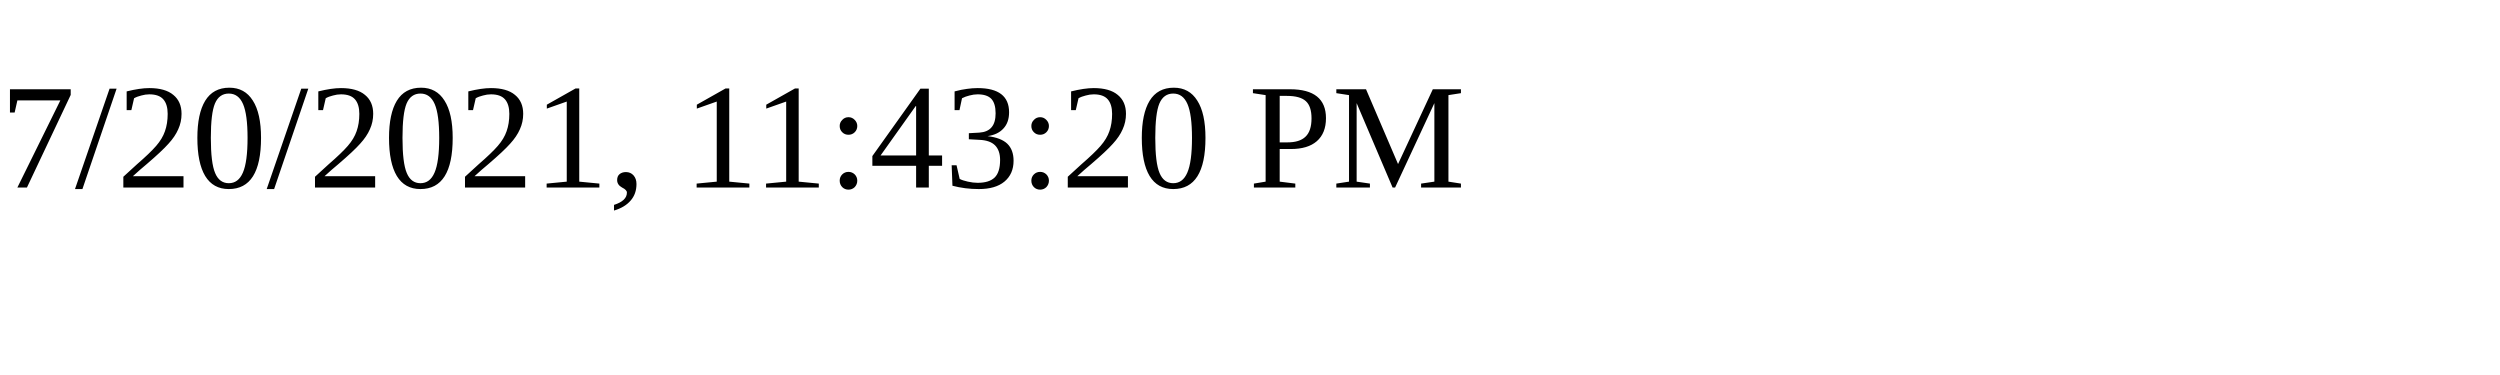
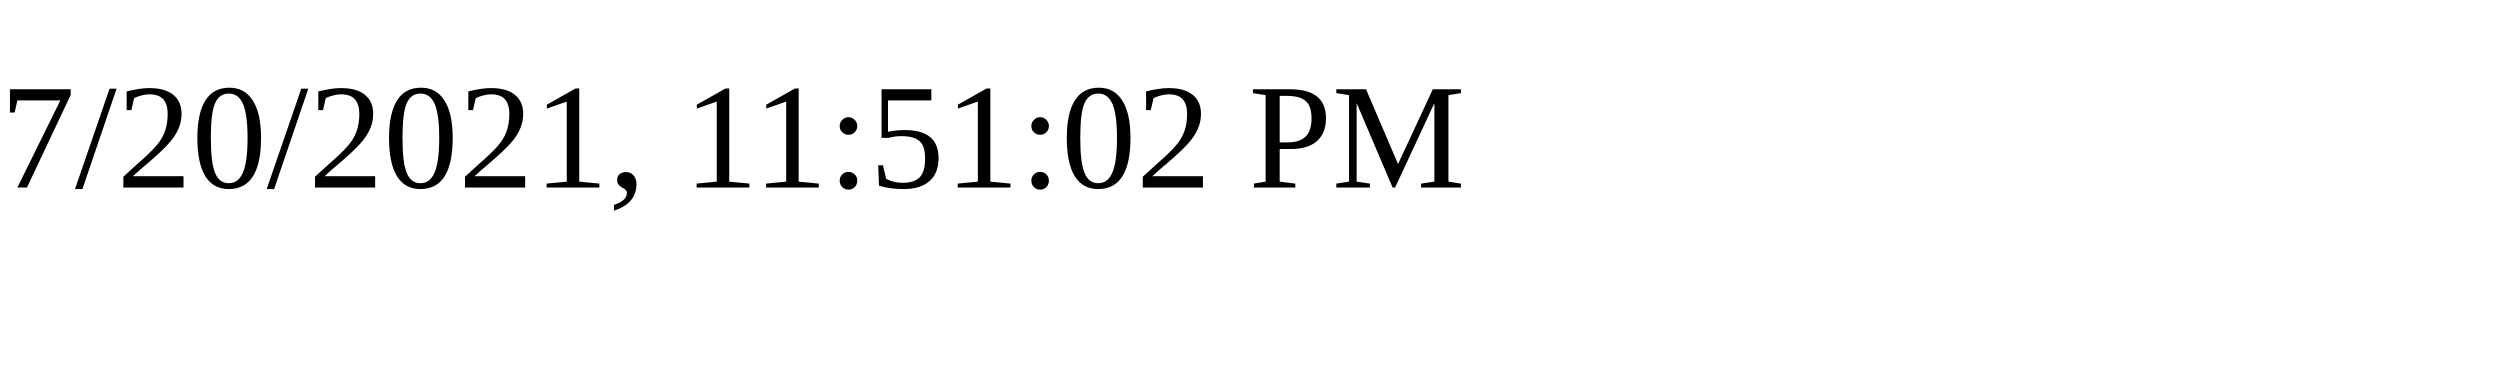
<svg xmlns="http://www.w3.org/2000/svg" height="30" width="200">
-   <text x="0" y="15">7/20/2021, 11:43:20 PM</text>
+   <text x="0" y="15">7/20/2021, 11:51:02 PM</text>
</svg>
